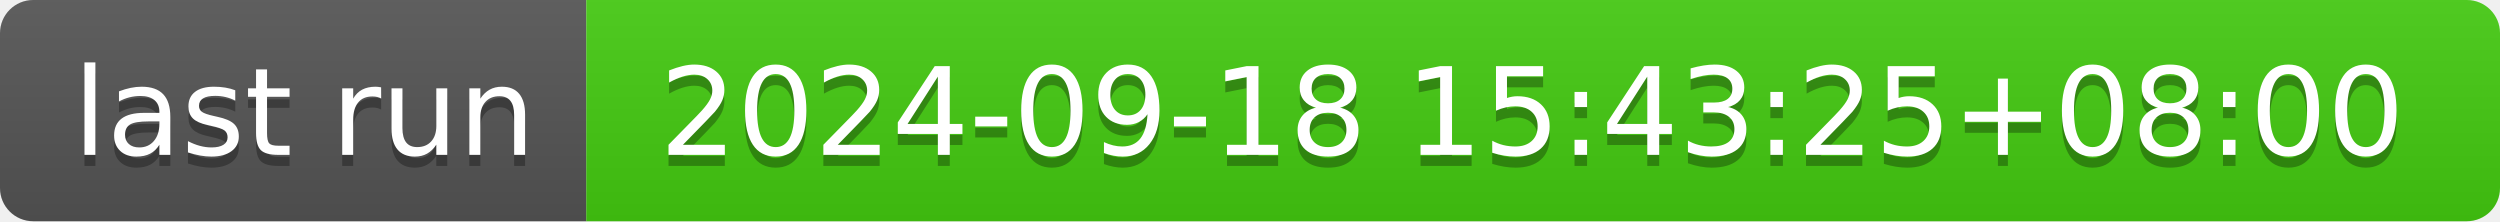
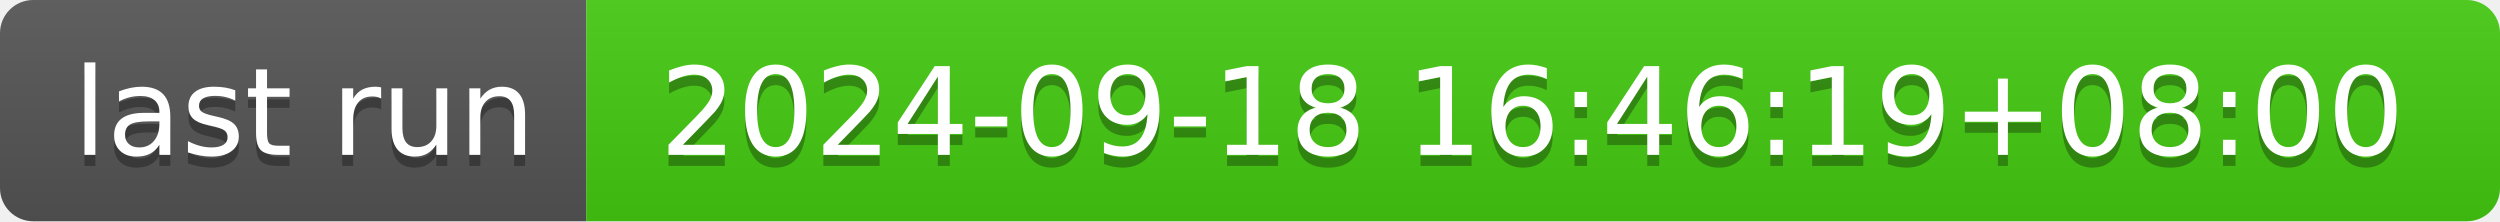
- <svg xmlns="http://www.w3.org/2000/svg" width="226" height="20" role="img" aria-label="last run: 2024-09-18 15:43:25+08:00">
+ <svg xmlns="http://www.w3.org/2000/svg" width="226" height="20" role="img" aria-label="last run: 2024-09-18 16:46:19+08:00">
  <linearGradient id="s" x2="0" y2="100%">
    <stop offset="0" stop-color="#bbb" stop-opacity=".1" />
    <stop offset="1" stop-opacity=".1" />
  </linearGradient>
  <clipPath id="r">
    <rect width="226" height="20" rx="3" fill="#fff" />
  </clipPath>
  <g clip-path="url(#r)">
    <rect width="53" height="20" fill="#555" />
    <rect x="53" width="173" height="20" fill="#4c1" />
    <rect width="226" height="20" fill="url(#s)" />
  </g>
  <g fill="#fff" text-anchor="middle" font-family="Verdana,Geneva,DejaVu Sans,sans-serif" text-rendering="geometricPrecision" font-size="110">
    <text aria-hidden="true" x="275" y="150" fill="#010101" fill-opacity=".3" transform="scale(.1)" textLength="430">last run</text>
    <text x="275" y="140" transform="scale(.1)" fill="#fff" textLength="430">last run</text>
-     <text aria-hidden="true" x="1385" y="150" fill="#010101" fill-opacity=".3" transform="scale(.1)" textLength="1630">2024-09-18 15:43:25+08:00</text>
-     <text x="1385" y="140" transform="scale(.1)" fill="#fff" textLength="1630">2024-09-18 15:43:25+08:00</text>
+     <text aria-hidden="true" x="1385" y="150" fill="#010101" fill-opacity=".3" transform="scale(.1)" textLength="1630">2024-09-18 16:46:19+08:00</text>
+     <text x="1385" y="140" transform="scale(.1)" fill="#fff" textLength="1630">2024-09-18 16:46:19+08:00</text>
  </g>
</svg>
